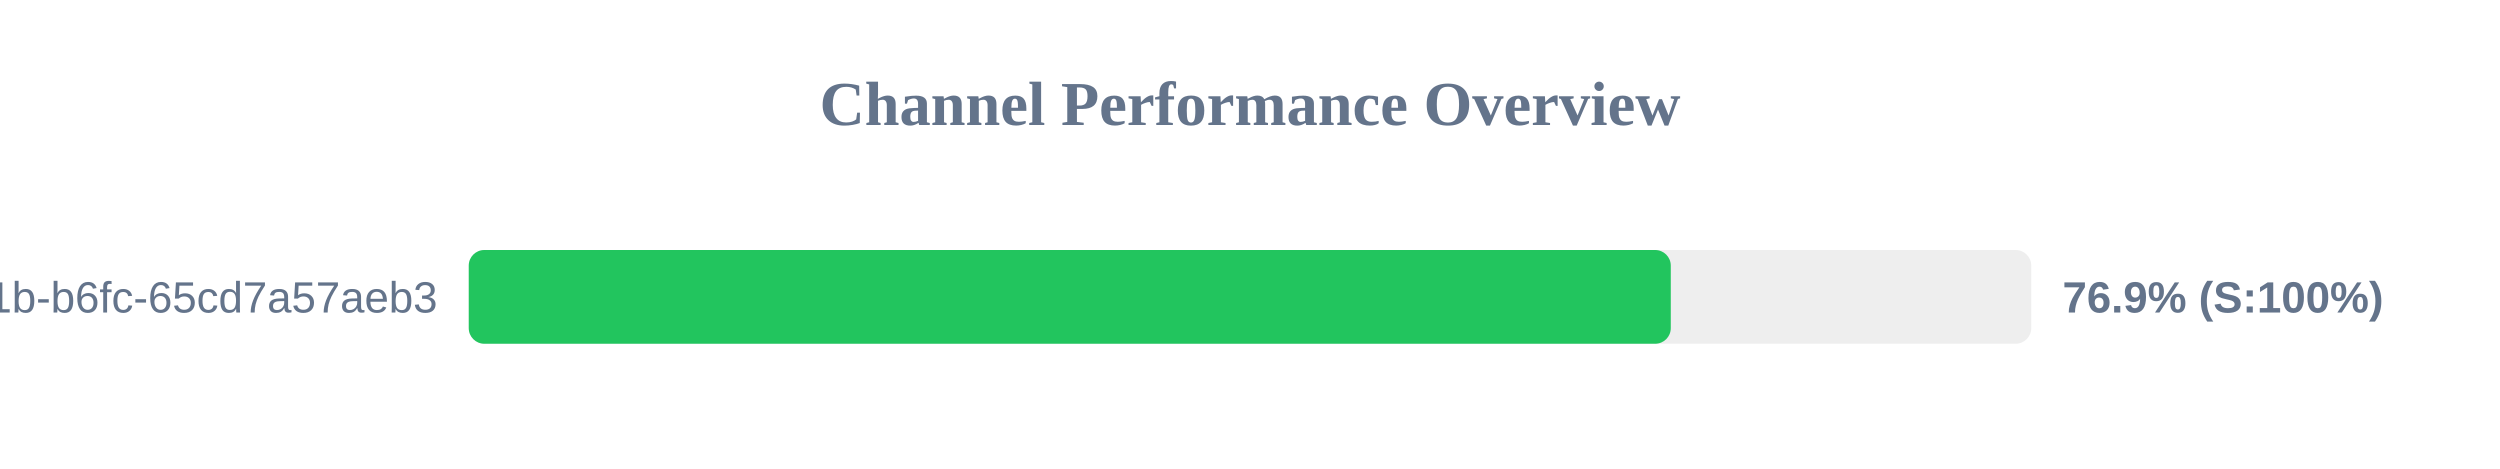
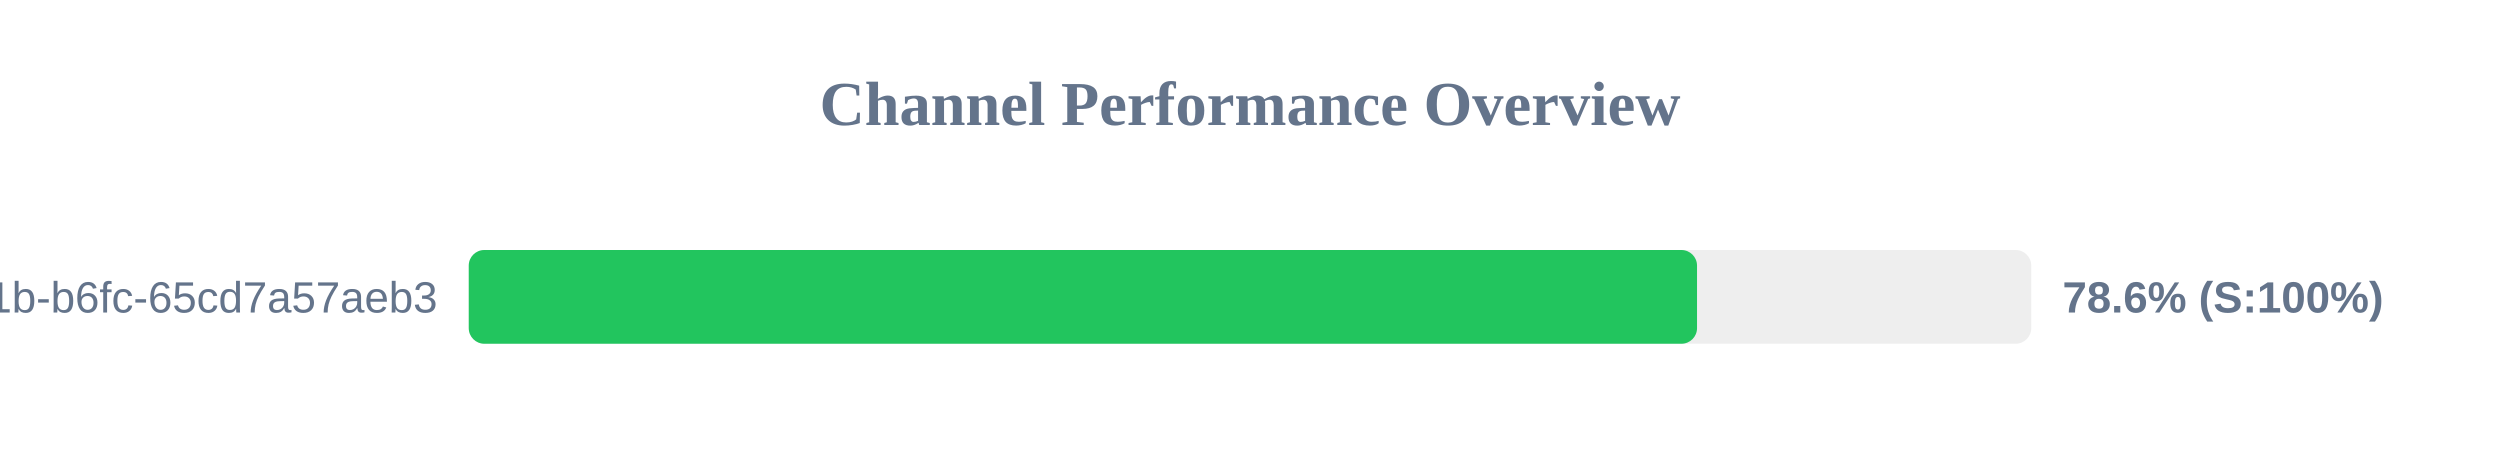
<svg xmlns="http://www.w3.org/2000/svg" width="800" height="150" version="1.1">
  <style>
        .row { font: 14px Arial; fill: #64748b; }
        .score { font: bold 14px Arial; fill: #64748b; }
    </style>
  <text x="400" y="40" text-anchor="middle" font-size="20px" font-weight="bold" fill="#64748b">Channel Performance Overview</text>
  <rect x="150" y="80" width="500" height="30" fill="#eee" rx="5" />
-   <rect x="150" y="80" width="384.65" height="30" fill="#22c55e" rx="5" />
+   <rect x="150" y="80" width="393.05" height="30" fill="#22c55e" rx="5" />
  <text x="140" y="100" text-anchor="end" class="row">?uuid=9c859345-959f-491b-b6fc-65cd7a57aeb3</text>
-   <text x="660" y="100" text-anchor="start" class="score">76.9% (S:100%)</text>
+   <text x="660" y="100" text-anchor="start" class="score">78.6% (S:100%)</text>
</svg>
